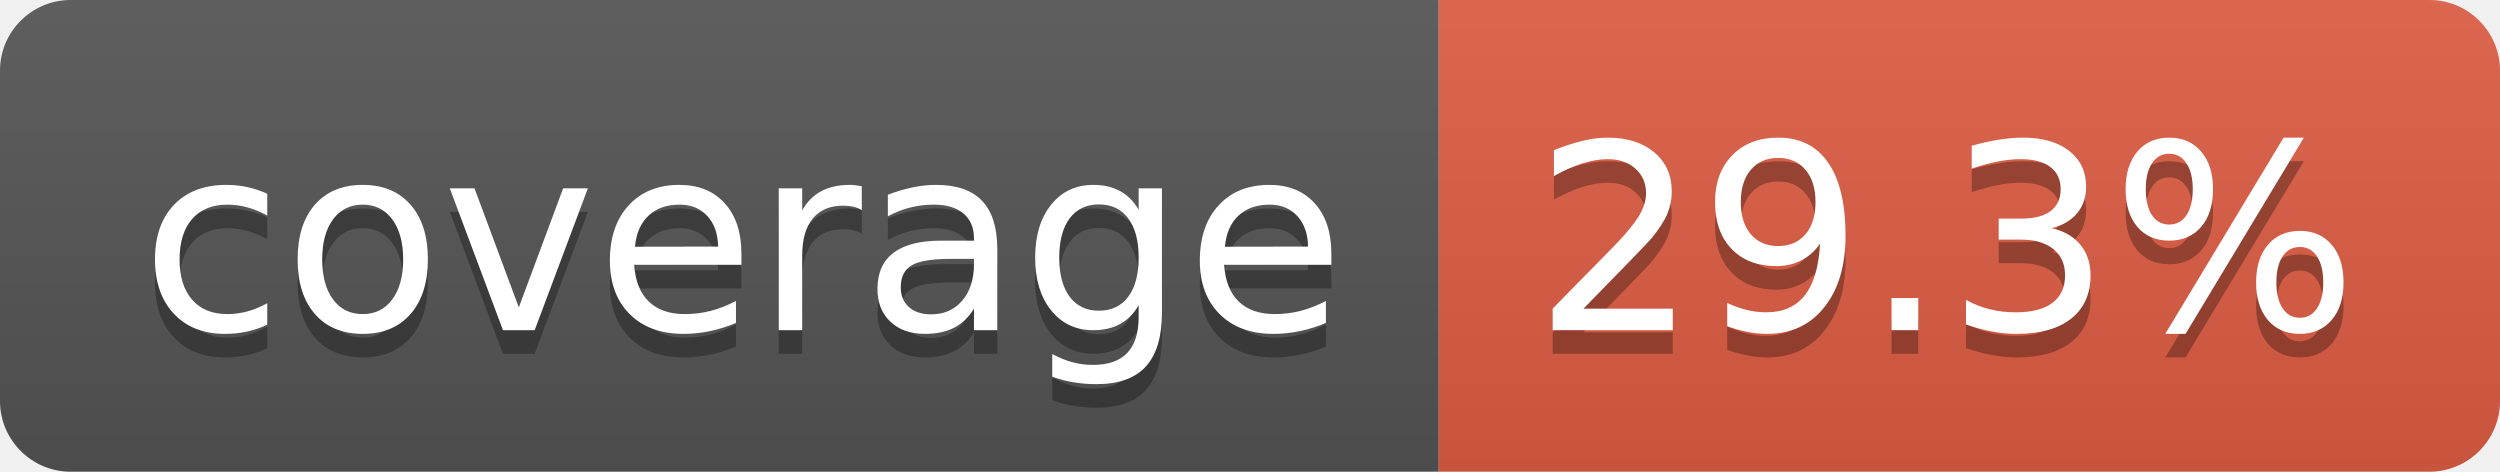
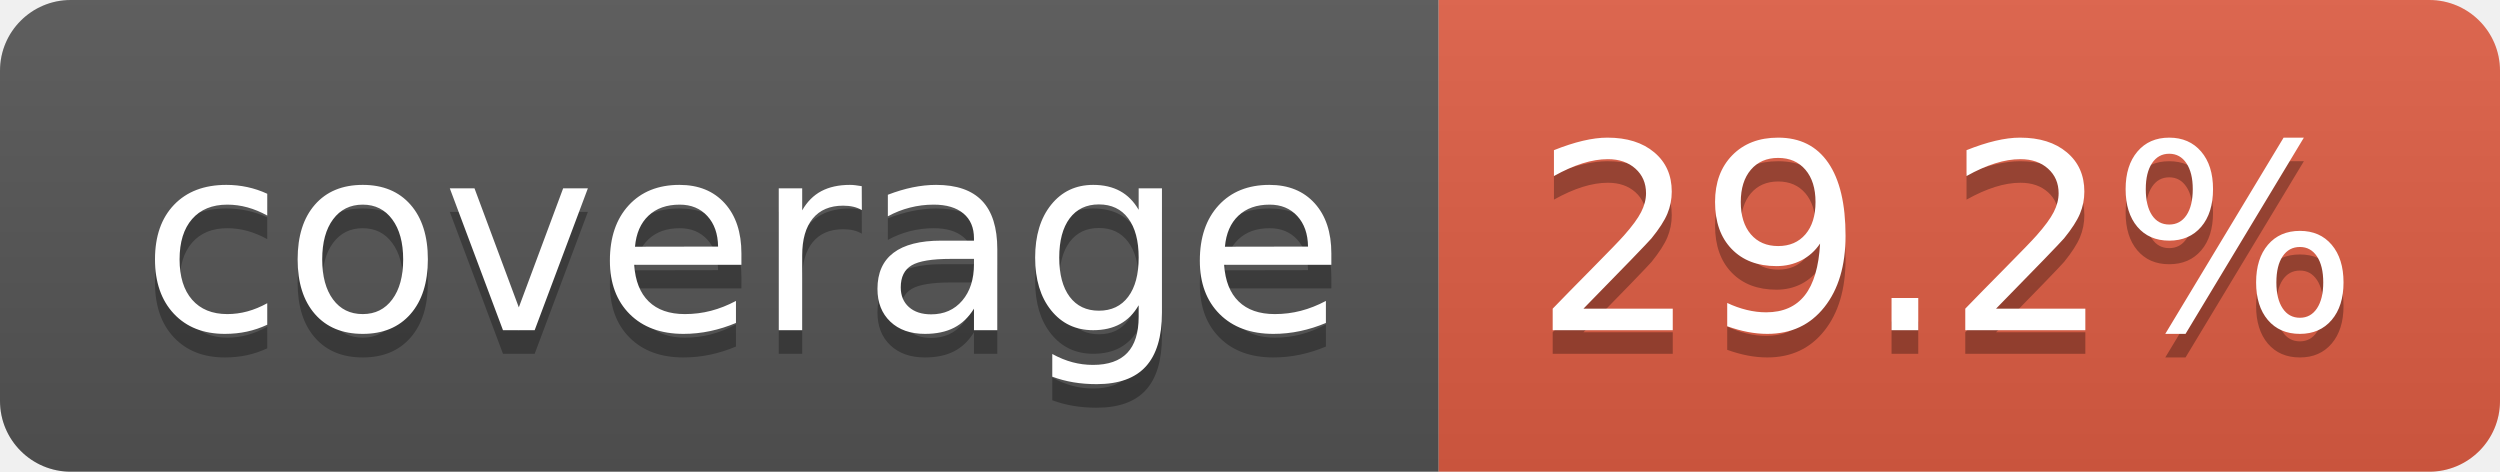
- <svg xmlns="http://www.w3.org/2000/svg" width="106" height="20" role="img" aria-label="coverage: 29.3%">
+ <svg xmlns="http://www.w3.org/2000/svg" width="106" height="20" role="img" aria-label="coverage: 29.2%">
  <linearGradient id="s" x2="0" y2="100%">
    <stop offset="0" stop-color="#bbb" stop-opacity=".1" />
    <stop offset="1" stop-opacity=".1" />
  </linearGradient>
  <clipPath id="r">
    <rect width="106" height="20" rx="3" fill="#fff" />
  </clipPath>
  <g clip-path="url(#r)">
    <rect width="61" height="20" fill="#555" />
    <rect x="61" width="45" height="20" fill="#e05d44" />
    <rect width="106" height="20" fill="url(#s)" />
  </g>
  <g fill="#fff" text-anchor="middle" font-family="Verdana,Geneva,DejaVu Sans,sans-serif" text-rendering="geometricPrecision" font-size="110">
    <text aria-hidden="true" x="315" y="150" fill="#010101" fill-opacity=".3" transform="scale(.1)" textLength="510">coverage</text>
    <text x="315" y="140" transform="scale(.1)" fill="#fff" textLength="510">coverage</text>
-     <text aria-hidden="true" x="825" y="150" fill="#010101" fill-opacity=".3" transform="scale(.1)" textLength="350">29.3%</text>
-     <text x="825" y="140" transform="scale(.1)" fill="#fff" textLength="350">29.3%</text>
+     <text aria-hidden="true" x="825" y="150" fill="#010101" fill-opacity=".3" transform="scale(.1)" textLength="350">29.2%</text>
+     <text x="825" y="140" transform="scale(.1)" fill="#fff" textLength="350">29.2%</text>
  </g>
</svg>
